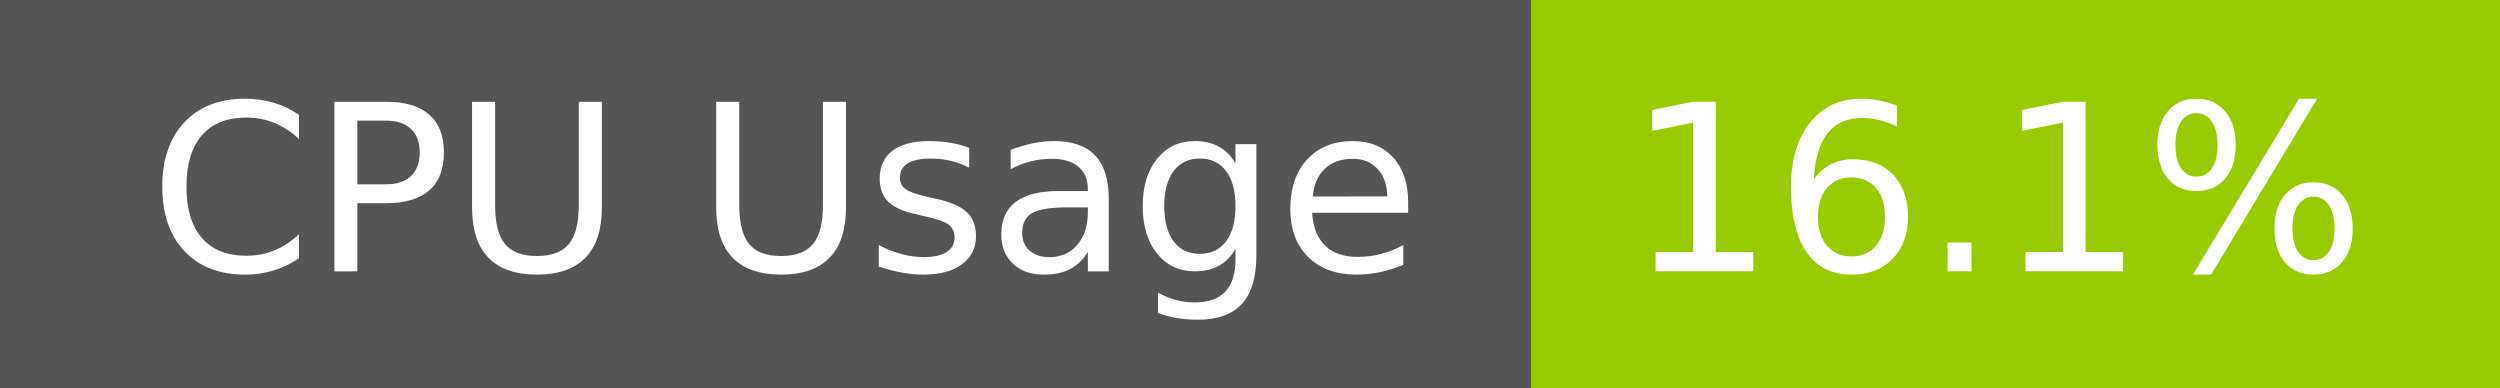
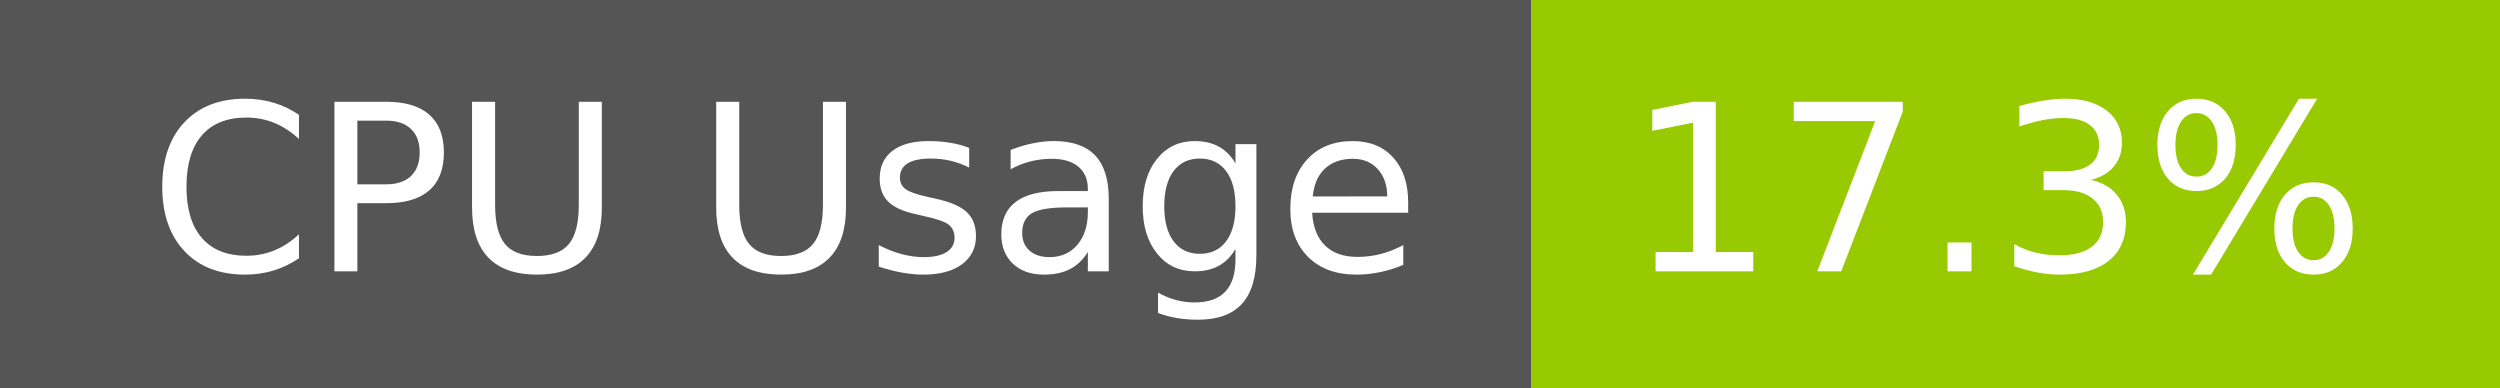
- <svg xmlns="http://www.w3.org/2000/svg" width="129" height="20" role="img" aria-label="CPU Usage: 16.1%">
+ <svg xmlns="http://www.w3.org/2000/svg" width="129" height="20" role="img" aria-label="CPU Usage: 17.3%">
  <g shape-rendering="crispEdges">
    <rect width="79" height="20" fill="#555" />
    <rect x="79" width="50" height="20" fill="#97ca00" />
  </g>
  <g fill="#fff" text-anchor="middle" font-family="Verdana,Geneva,DejaVu Sans,sans-serif" text-rendering="geometricPrecision" font-size="120">
    <text x="405" y="140" transform="scale(.1)" fill="#fff" textLength="665">CPU Usage</text>
-     <text x="1030" y="140" transform="scale(.1)" fill="#fff" textLength="390">16.1%</text>
+     <text x="1030" y="140" transform="scale(.1)" fill="#fff" textLength="390">17.3%</text>
  </g>
</svg>
